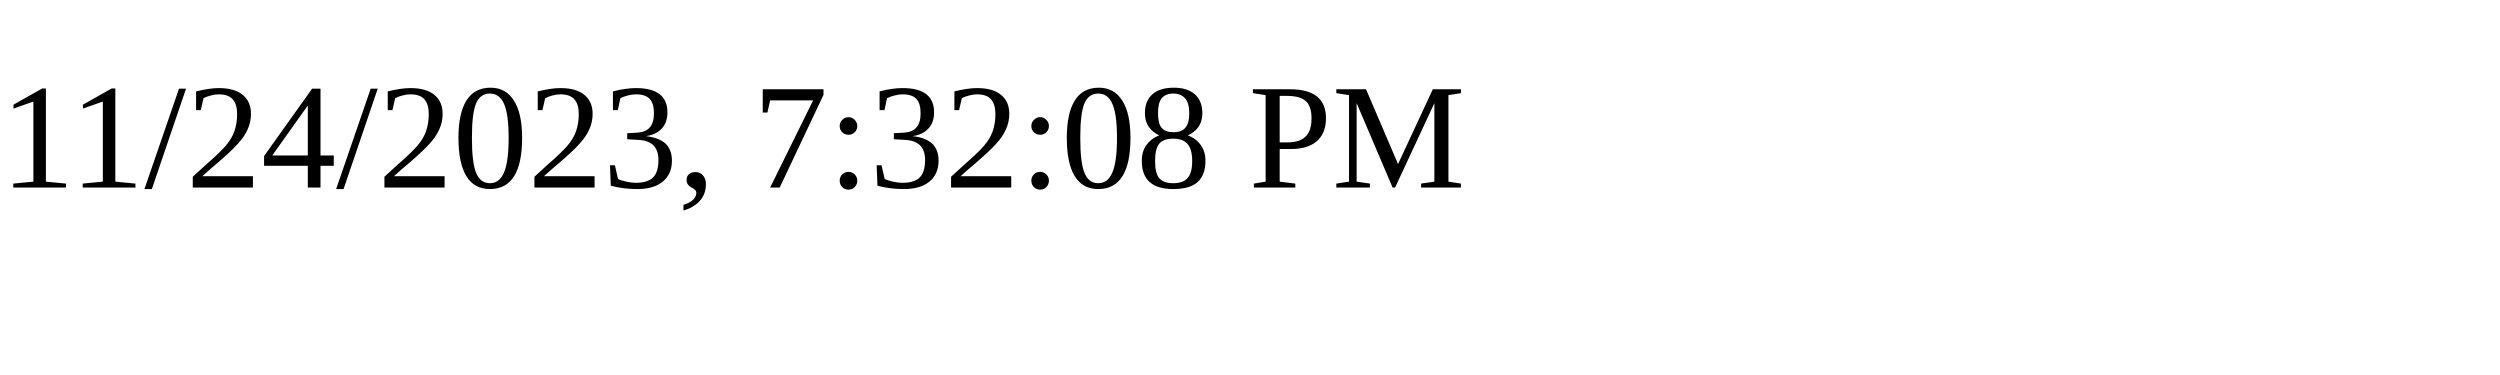
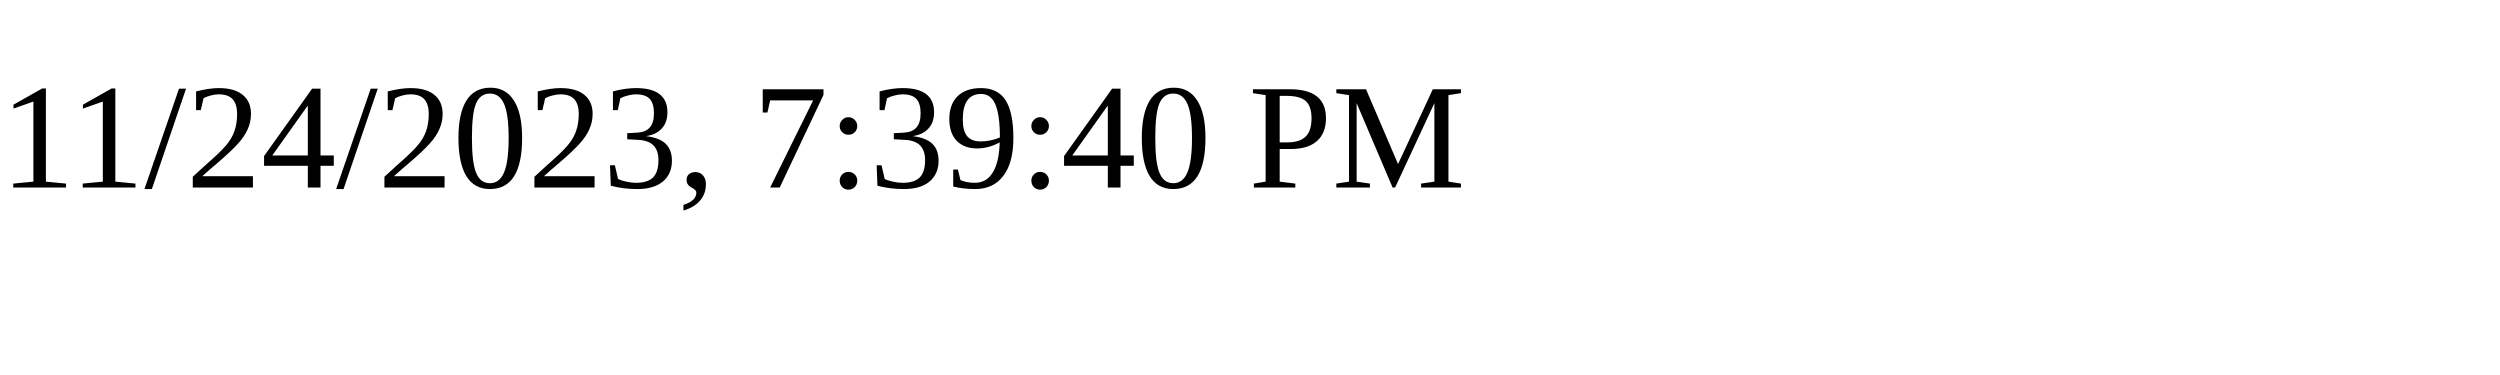
<svg xmlns="http://www.w3.org/2000/svg" height="30" width="200">
-   <text x="0" y="15">11/24/2023, 7:32:08 PM</text>
+   <text x="0" y="15">11/24/2023, 7:39:40 PM</text>
</svg>
